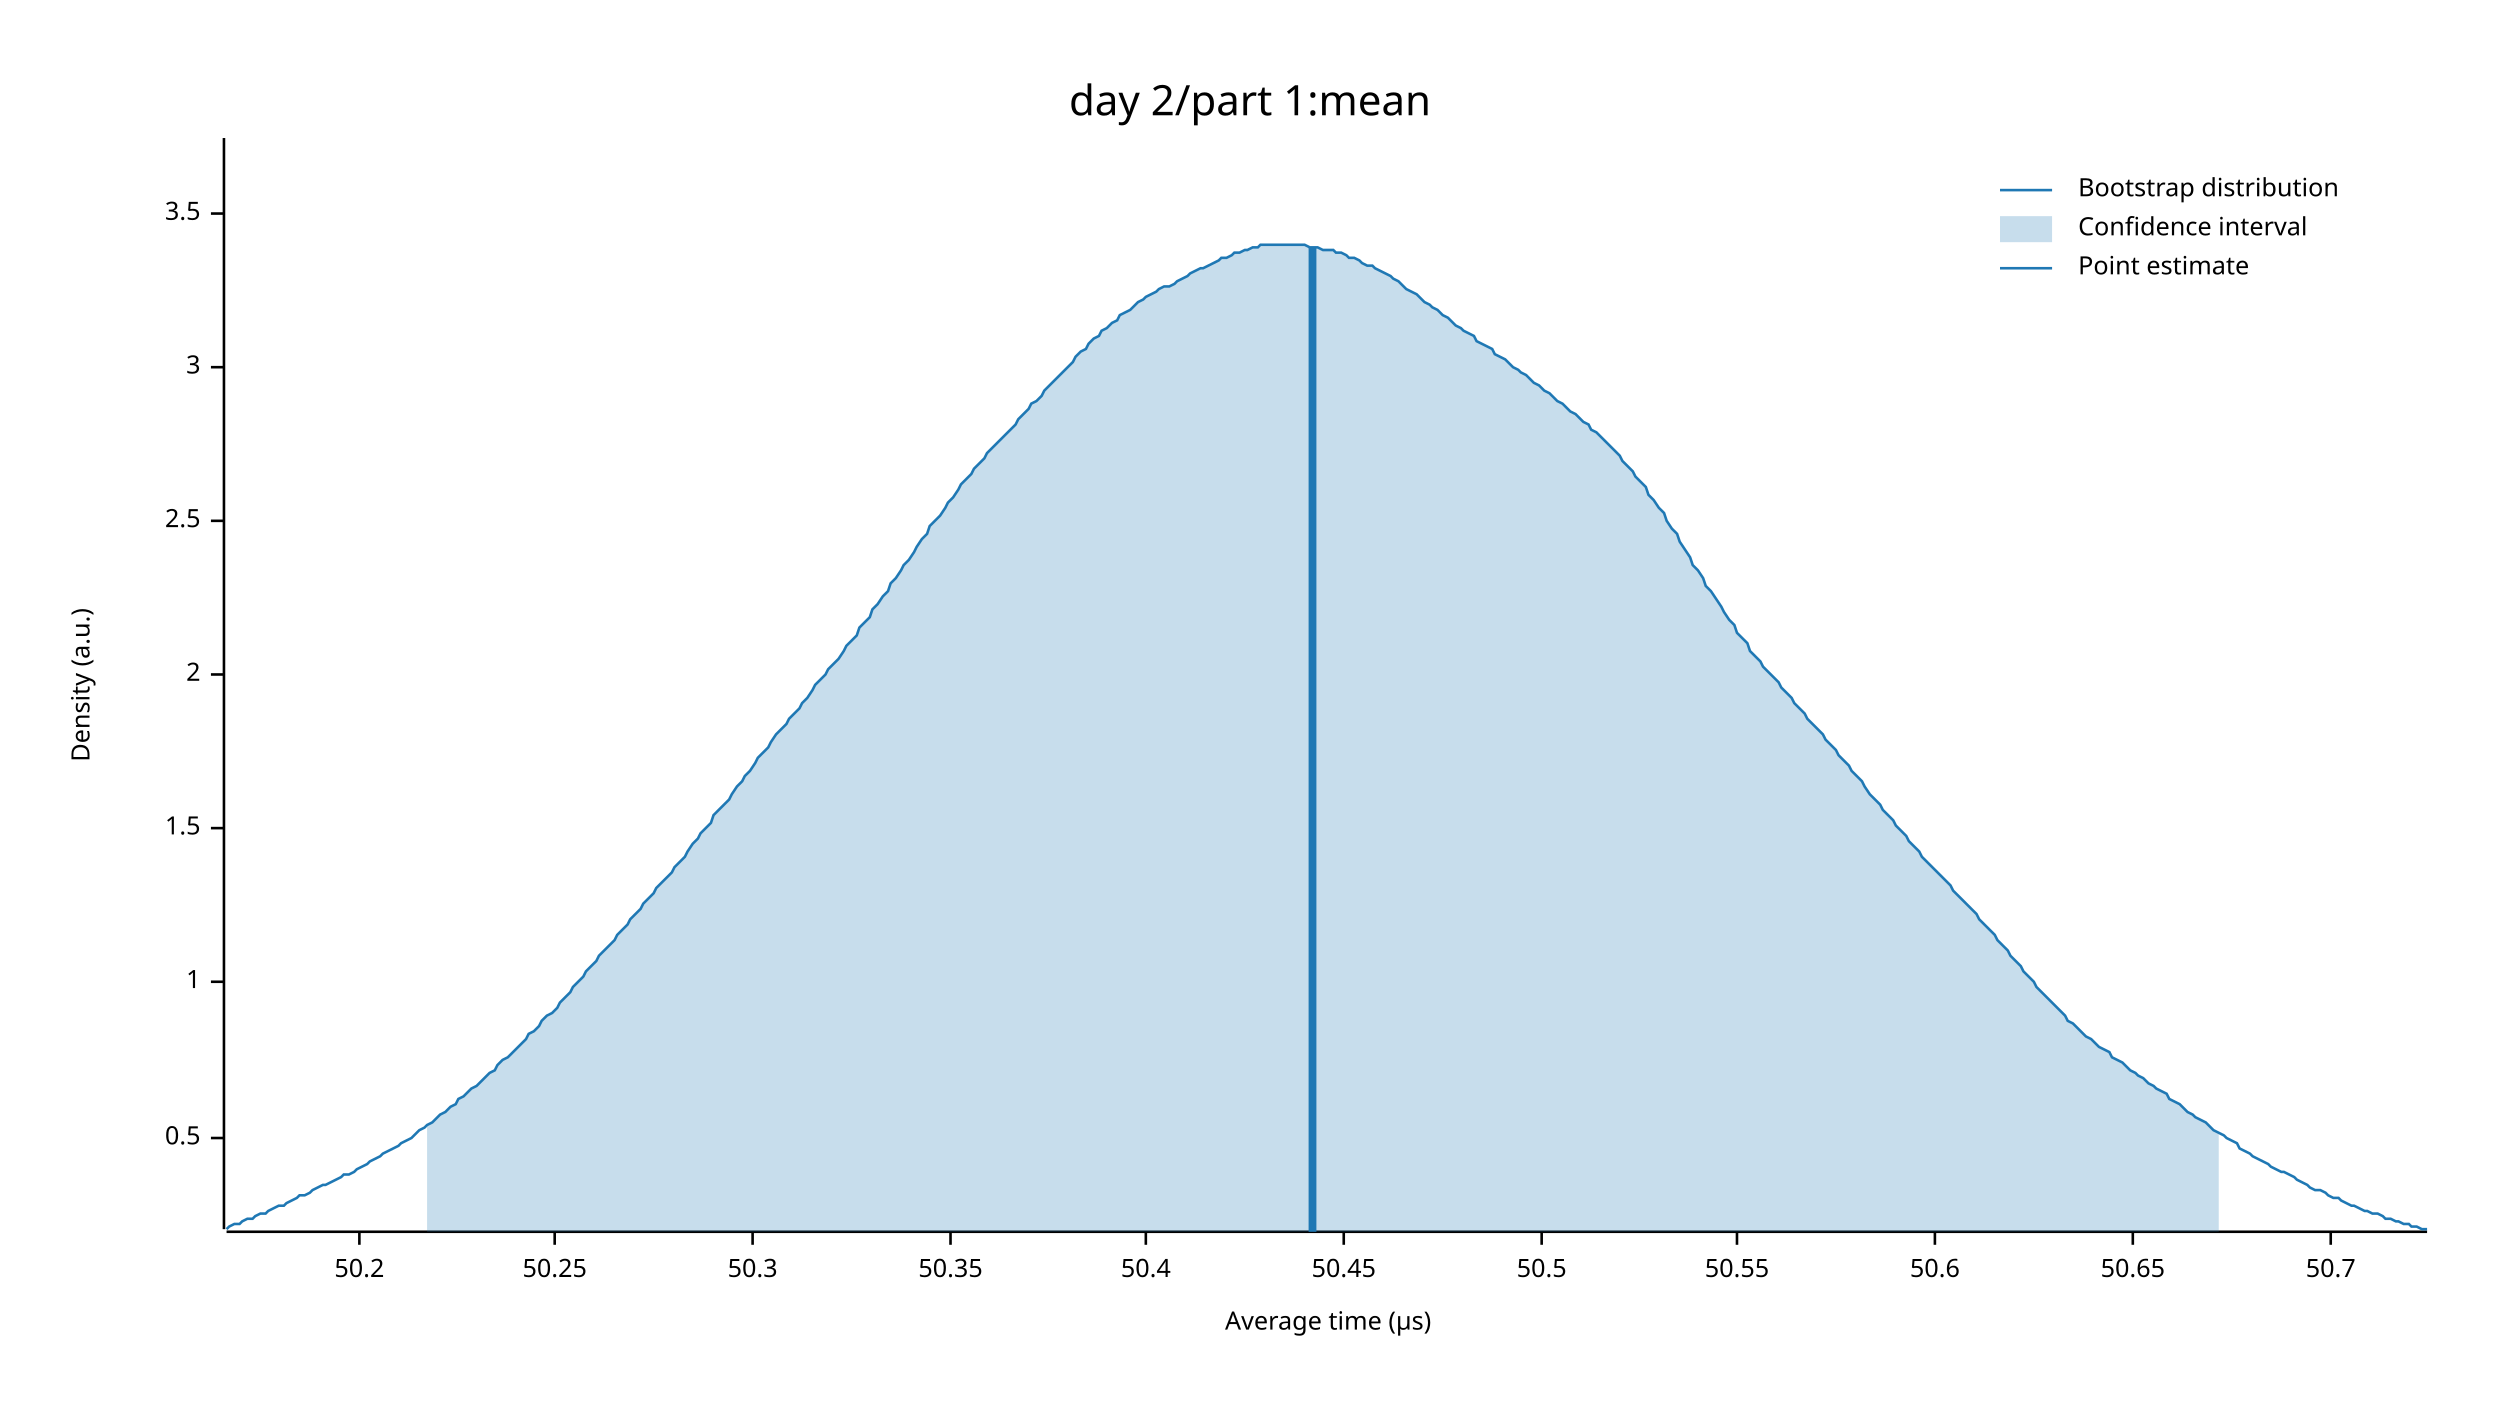
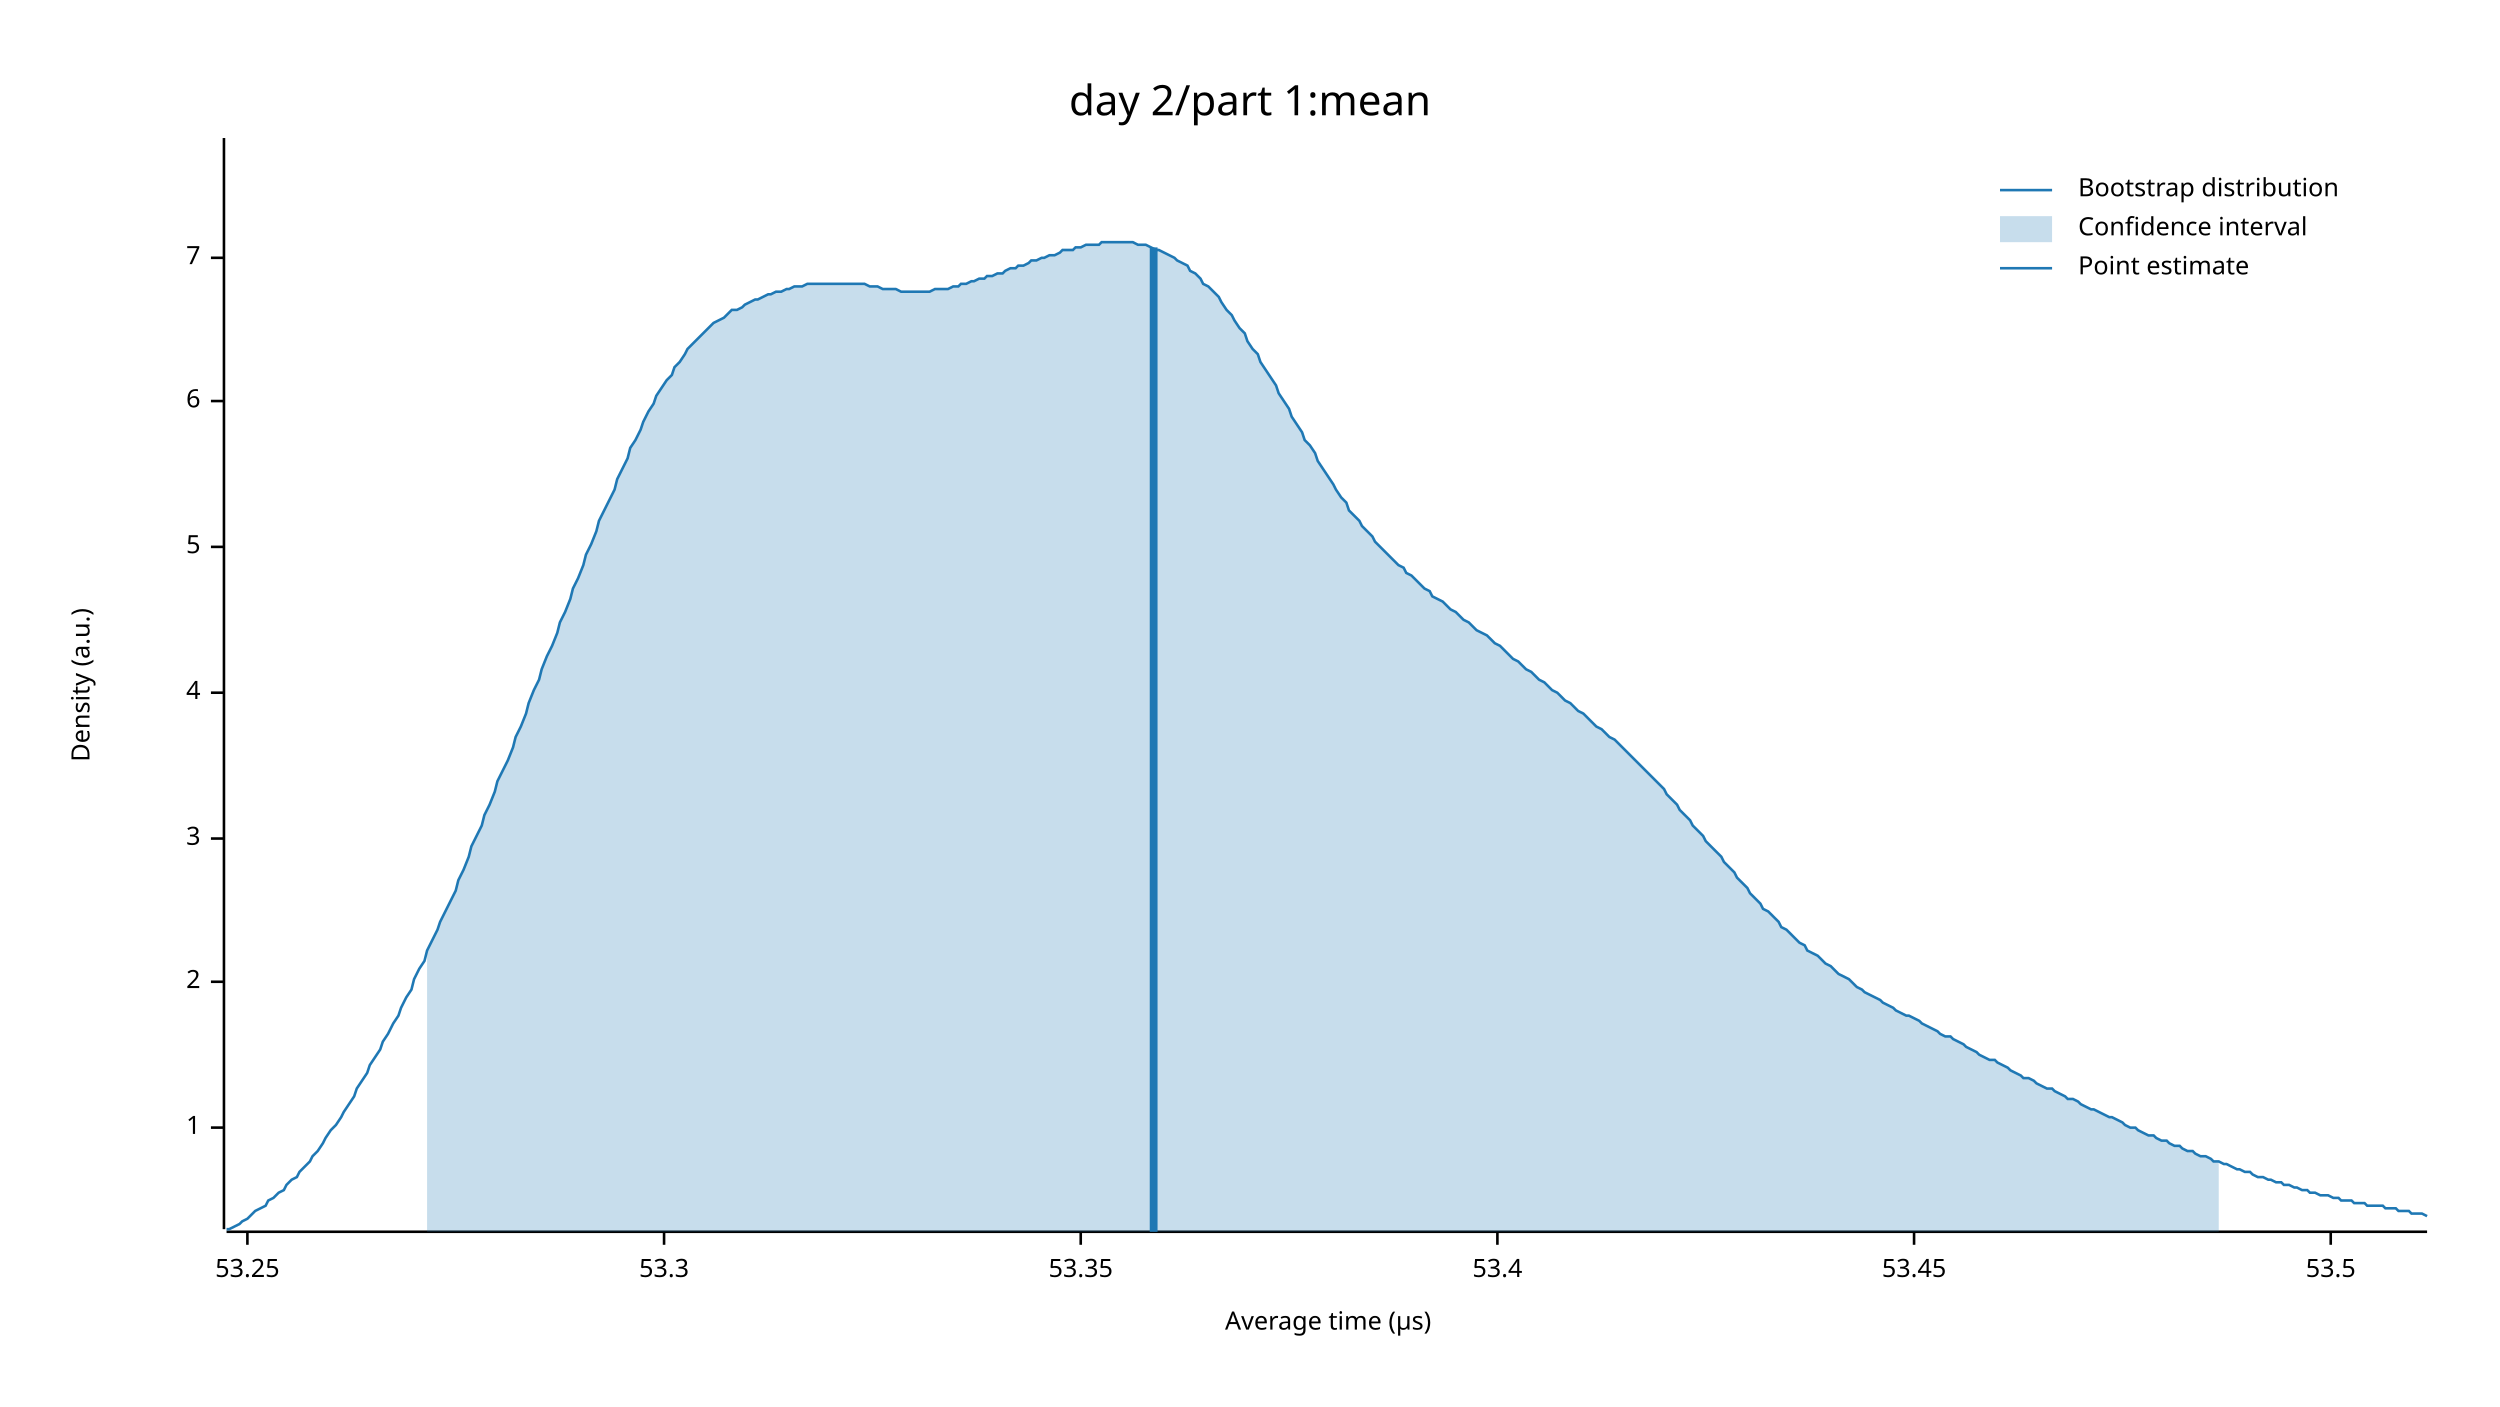
<svg xmlns="http://www.w3.org/2000/svg" width="960" height="540" viewBox="0 0 960 540">
  <text x="480" y="32" dy="0.76em" text-anchor="middle" font-family="sans-serif" font-size="16.129" opacity="1" fill="#000000">
day 2/part 1:mean
</text>
  <text x="27" y="263" dy="0.76em" text-anchor="middle" font-family="sans-serif" font-size="9.677" opacity="1" fill="#000000" transform="rotate(270, 27, 263)">
Density (a.u.)
</text>
  <text x="510" y="513" dy="-0.5ex" text-anchor="middle" font-family="sans-serif" font-size="9.677" opacity="1" fill="#000000">
Average time (µs)
</text>
  <polyline fill="none" opacity="1" stroke="#000000" stroke-width="1" points="86,53 86,472 " />
-   <text x="77" y="437" dy="0.5ex" text-anchor="end" font-family="sans-serif" font-size="9.677" opacity="1" fill="#000000">
- 0.5
- </text>
-   <polyline fill="none" opacity="1" stroke="#000000" stroke-width="1" points="81,437 86,437 " />
-   <text x="77" y="377" dy="0.5ex" text-anchor="end" font-family="sans-serif" font-size="9.677" opacity="1" fill="#000000">
+   <text x="77" y="433" dy="0.5ex" text-anchor="end" font-family="sans-serif" font-size="9.677" opacity="1" fill="#000000">
1
</text>
-   <polyline fill="none" opacity="1" stroke="#000000" stroke-width="1" points="81,377 86,377 " />
-   <text x="77" y="318" dy="0.5ex" text-anchor="end" font-family="sans-serif" font-size="9.677" opacity="1" fill="#000000">
- 1.5
- </text>
-   <polyline fill="none" opacity="1" stroke="#000000" stroke-width="1" points="81,318 86,318 " />
-   <text x="77" y="259" dy="0.5ex" text-anchor="end" font-family="sans-serif" font-size="9.677" opacity="1" fill="#000000">
+   <polyline fill="none" opacity="1" stroke="#000000" stroke-width="1" points="81,433 86,433 " />
+   <text x="77" y="377" dy="0.5ex" text-anchor="end" font-family="sans-serif" font-size="9.677" opacity="1" fill="#000000">
2
</text>
-   <polyline fill="none" opacity="1" stroke="#000000" stroke-width="1" points="81,259 86,259 " />
-   <text x="77" y="200" dy="0.5ex" text-anchor="end" font-family="sans-serif" font-size="9.677" opacity="1" fill="#000000">
- 2.5
- </text>
-   <polyline fill="none" opacity="1" stroke="#000000" stroke-width="1" points="81,200 86,200 " />
-   <text x="77" y="141" dy="0.5ex" text-anchor="end" font-family="sans-serif" font-size="9.677" opacity="1" fill="#000000">
+   <polyline fill="none" opacity="1" stroke="#000000" stroke-width="1" points="81,377 86,377 " />
+   <text x="77" y="322" dy="0.5ex" text-anchor="end" font-family="sans-serif" font-size="9.677" opacity="1" fill="#000000">
3
</text>
-   <polyline fill="none" opacity="1" stroke="#000000" stroke-width="1" points="81,141 86,141 " />
-   <text x="77" y="82" dy="0.5ex" text-anchor="end" font-family="sans-serif" font-size="9.677" opacity="1" fill="#000000">
- 3.5
+   <polyline fill="none" opacity="1" stroke="#000000" stroke-width="1" points="81,322 86,322 " />
+   <text x="77" y="266" dy="0.5ex" text-anchor="end" font-family="sans-serif" font-size="9.677" opacity="1" fill="#000000">
+ 4
</text>
-   <polyline fill="none" opacity="1" stroke="#000000" stroke-width="1" points="81,82 86,82 " />
+   <polyline fill="none" opacity="1" stroke="#000000" stroke-width="1" points="81,266 86,266 " />
+   <text x="77" y="210" dy="0.5ex" text-anchor="end" font-family="sans-serif" font-size="9.677" opacity="1" fill="#000000">
+ 5
+ </text>
+   <polyline fill="none" opacity="1" stroke="#000000" stroke-width="1" points="81,210 86,210 " />
+   <text x="77" y="154" dy="0.5ex" text-anchor="end" font-family="sans-serif" font-size="9.677" opacity="1" fill="#000000">
+ 6
+ </text>
+   <polyline fill="none" opacity="1" stroke="#000000" stroke-width="1" points="81,154 86,154 " />
+   <text x="77" y="99" dy="0.5ex" text-anchor="end" font-family="sans-serif" font-size="9.677" opacity="1" fill="#000000">
+ 7
+ </text>
+   <polyline fill="none" opacity="1" stroke="#000000" stroke-width="1" points="81,99 86,99 " />
  <polyline fill="none" opacity="1" stroke="#000000" stroke-width="1" points="87,473 932,473 " />
-   <text x="138" y="483" dy="0.76em" text-anchor="middle" font-family="sans-serif" font-size="9.677" opacity="1" fill="#000000">
- 50.2
+   <text x="95" y="483" dy="0.76em" text-anchor="middle" font-family="sans-serif" font-size="9.677" opacity="1" fill="#000000">
+ 53.25
</text>
-   <polyline fill="none" opacity="1" stroke="#000000" stroke-width="1" points="138,473 138,478 " />
-   <text x="213" y="483" dy="0.76em" text-anchor="middle" font-family="sans-serif" font-size="9.677" opacity="1" fill="#000000">
- 50.25
+   <polyline fill="none" opacity="1" stroke="#000000" stroke-width="1" points="95,473 95,478 " />
+   <text x="255" y="483" dy="0.76em" text-anchor="middle" font-family="sans-serif" font-size="9.677" opacity="1" fill="#000000">
+ 53.3
</text>
-   <polyline fill="none" opacity="1" stroke="#000000" stroke-width="1" points="213,473 213,478 " />
-   <text x="289" y="483" dy="0.76em" text-anchor="middle" font-family="sans-serif" font-size="9.677" opacity="1" fill="#000000">
- 50.3
+   <polyline fill="none" opacity="1" stroke="#000000" stroke-width="1" points="255,473 255,478 " />
+   <text x="415" y="483" dy="0.76em" text-anchor="middle" font-family="sans-serif" font-size="9.677" opacity="1" fill="#000000">
+ 53.35
</text>
-   <polyline fill="none" opacity="1" stroke="#000000" stroke-width="1" points="289,473 289,478 " />
-   <text x="365" y="483" dy="0.76em" text-anchor="middle" font-family="sans-serif" font-size="9.677" opacity="1" fill="#000000">
- 50.35
+   <polyline fill="none" opacity="1" stroke="#000000" stroke-width="1" points="415,473 415,478 " />
+   <text x="575" y="483" dy="0.76em" text-anchor="middle" font-family="sans-serif" font-size="9.677" opacity="1" fill="#000000">
+ 53.4
</text>
-   <polyline fill="none" opacity="1" stroke="#000000" stroke-width="1" points="365,473 365,478 " />
-   <text x="440" y="483" dy="0.76em" text-anchor="middle" font-family="sans-serif" font-size="9.677" opacity="1" fill="#000000">
- 50.4
+   <polyline fill="none" opacity="1" stroke="#000000" stroke-width="1" points="575,473 575,478 " />
+   <text x="735" y="483" dy="0.76em" text-anchor="middle" font-family="sans-serif" font-size="9.677" opacity="1" fill="#000000">
+ 53.45
</text>
-   <polyline fill="none" opacity="1" stroke="#000000" stroke-width="1" points="440,473 440,478 " />
-   <text x="516" y="483" dy="0.76em" text-anchor="middle" font-family="sans-serif" font-size="9.677" opacity="1" fill="#000000">
- 50.45
- </text>
-   <polyline fill="none" opacity="1" stroke="#000000" stroke-width="1" points="516,473 516,478 " />
-   <text x="592" y="483" dy="0.76em" text-anchor="middle" font-family="sans-serif" font-size="9.677" opacity="1" fill="#000000">
- 50.5
- </text>
-   <polyline fill="none" opacity="1" stroke="#000000" stroke-width="1" points="592,473 592,478 " />
-   <text x="667" y="483" dy="0.76em" text-anchor="middle" font-family="sans-serif" font-size="9.677" opacity="1" fill="#000000">
- 50.55
- </text>
-   <polyline fill="none" opacity="1" stroke="#000000" stroke-width="1" points="667,473 667,478 " />
-   <text x="743" y="483" dy="0.76em" text-anchor="middle" font-family="sans-serif" font-size="9.677" opacity="1" fill="#000000">
- 50.6
- </text>
-   <polyline fill="none" opacity="1" stroke="#000000" stroke-width="1" points="743,473 743,478 " />
-   <text x="819" y="483" dy="0.76em" text-anchor="middle" font-family="sans-serif" font-size="9.677" opacity="1" fill="#000000">
- 50.65
- </text>
-   <polyline fill="none" opacity="1" stroke="#000000" stroke-width="1" points="819,473 819,478 " />
+   <polyline fill="none" opacity="1" stroke="#000000" stroke-width="1" points="735,473 735,478 " />
  <text x="895" y="483" dy="0.76em" text-anchor="middle" font-family="sans-serif" font-size="9.677" opacity="1" fill="#000000">
- 50.7
+ 53.5
</text>
  <polyline fill="none" opacity="1" stroke="#000000" stroke-width="1" points="895,473 895,478 " />
-   <polyline fill="none" opacity="1" stroke="#1F78B4" stroke-width="1" points="87,472 88,471 90,470 92,470 93,469 95,468 97,468 98,467 100,466 102,466 103,465 105,464 107,463 109,463 110,462 112,461 114,460 115,459 117,459 119,458 120,457 122,456 124,455 125,455 127,454 129,453 131,452 132,451 134,451 136,450 137,449 139,448 141,447 142,446 144,445 146,444 147,443 149,442 151,441 153,440 154,439 156,438 158,437 159,436 161,434 163,433 164,432 166,431 168,429 169,428 171,427 173,425 175,424 176,422 178,421 180,419 181,418 183,417 185,415 186,414 188,412 190,411 191,409 193,407 195,406 197,404 198,403 200,401 202,399 203,397 205,396 207,394 208,392 210,390 212,389 214,387 215,385 217,383 219,381 220,379 222,377 224,375 225,373 227,371 229,369 230,367 232,365 234,363 236,361 237,359 239,357 241,355 242,353 244,351 246,349 247,347 249,345 251,343 252,341 254,339 256,337 258,335 259,333 261,331 263,329 264,327 266,324 268,322 269,320 271,318 273,316 274,313 276,311 278,309 280,307 281,305 283,302 285,300 286,298 288,296 290,293 291,291 293,289 295,287 296,285 298,282 300,280 302,278 303,276 305,274 307,272 308,270 310,268 312,265 313,263 315,261 317,259 318,257 320,255 322,253 324,250 325,248 327,246 329,244 330,241 332,239 334,237 335,234 337,232 339,229 341,227 342,224 344,222 346,219 347,217 349,215 351,212 352,210 354,207 356,205 357,202 359,200 361,198 363,195 364,193 366,191 368,188 369,186 371,184 373,182 374,180 376,178 378,176 379,174 381,172 383,170 385,168 386,167 388,165 390,163 391,161 393,159 395,157 396,155 398,154 400,152 401,150 403,148 405,146 407,144 408,143 410,141 412,139 413,137 415,135 417,134 418,132 420,130 422,129 423,127 425,126 427,124 429,123 430,121 432,120 434,119 435,118 437,116 439,115 440,114 442,113 444,112 445,111 447,110 449,110 451,109 452,108 454,107 456,106 457,105 459,104 461,103 462,103 464,102 466,101 468,100 469,99 471,99 473,98 474,97 476,97 478,96 479,96 481,95 483,95 484,94 486,94 488,94 490,94 491,94 493,94 495,94 496,94 498,94 500,94 501,94 503,95 505,95 506,95 508,96 510,96 512,96 513,97 515,97 517,98 518,99 520,99 522,100 523,101 525,102 527,102 528,103 530,104 532,105 534,106 535,107 537,108 539,110 540,111 542,112 544,113 545,114 547,116 549,117 550,118 552,119 554,121 556,122 557,123 559,125 561,126 562,127 564,128 566,129 567,131 569,132 571,133 573,134 574,136 576,137 578,138 579,139 581,141 583,142 584,143 586,144 588,146 589,147 591,148 593,150 595,151 596,152 598,154 600,155 601,156 603,158 605,159 606,160 608,162 610,163 611,165 613,166 615,168 617,170 618,171 620,173 622,175 623,177 625,179 627,181 628,183 630,185 632,187 633,190 635,192 637,195 639,197 640,200 642,203 644,205 645,208 647,211 649,214 650,217 652,219 654,222 655,225 657,227 659,230 661,233 662,235 664,238 666,240 667,243 669,245 671,247 672,250 674,252 676,254 677,256 679,258 681,260 683,262 684,264 686,266 688,268 689,270 691,272 693,274 694,276 696,278 698,280 700,282 701,284 703,286 705,288 706,290 708,292 710,294 711,296 713,298 715,300 716,302 718,305 720,307 722,309 723,311 725,313 727,315 728,317 730,319 732,321 733,323 735,325 737,327 738,329 740,331 742,333 744,335 745,336 747,338 749,340 750,342 752,344 754,346 755,347 757,349 759,351 760,353 762,355 764,357 766,359 767,361 769,363 771,365 772,367 774,369 776,371 777,373 779,375 781,377 782,379 784,381 786,383 788,385 789,386 791,388 793,390 794,392 796,393 798,395 799,396 801,398 803,399 804,400 806,402 808,403 810,404 811,406 813,407 815,408 816,409 818,411 820,412 821,413 823,414 825,416 827,417 828,418 830,419 832,420 833,422 835,423 837,424 838,425 840,427 842,428 843,429 845,430 847,431 849,433 850,434 852,435 854,436 855,437 857,438 859,439 860,441 862,442 864,443 865,444 867,445 869,446 871,447 872,448 874,449 876,450 877,450 879,451 881,452 882,453 884,454 886,455 887,456 889,457 891,457 893,458 894,459 896,460 898,460 899,461 901,462 903,463 904,463 906,464 908,465 909,465 911,466 913,466 915,467 916,468 918,468 920,469 921,469 923,470 925,470 926,471 928,471 930,472 932,472 " />
-   <polygon opacity="0.25" fill="#1F78B4" points="164,432 166,431 168,429 169,428 171,427 173,425 175,424 176,422 178,421 180,419 181,418 183,417 185,415 186,414 188,412 190,411 191,409 193,407 195,406 197,404 198,403 200,401 202,399 203,397 205,396 207,394 208,392 210,390 212,389 214,387 215,385 217,383 219,381 220,379 222,377 224,375 225,373 227,371 229,369 230,367 232,365 234,363 236,361 237,359 239,357 241,355 242,353 244,351 246,349 247,347 249,345 251,343 252,341 254,339 256,337 258,335 259,333 261,331 263,329 264,327 266,324 268,322 269,320 271,318 273,316 274,313 276,311 278,309 280,307 281,305 283,302 285,300 286,298 288,296 290,293 291,291 293,289 295,287 296,285 298,282 300,280 302,278 303,276 305,274 307,272 308,270 310,268 312,265 313,263 315,261 317,259 318,257 320,255 322,253 324,250 325,248 327,246 329,244 330,241 332,239 334,237 335,234 337,232 339,229 341,227 342,224 344,222 346,219 347,217 349,215 351,212 352,210 354,207 356,205 357,202 359,200 361,198 363,195 364,193 366,191 368,188 369,186 371,184 373,182 374,180 376,178 378,176 379,174 381,172 383,170 385,168 386,167 388,165 390,163 391,161 393,159 395,157 396,155 398,154 400,152 401,150 403,148 405,146 407,144 408,143 410,141 412,139 413,137 415,135 417,134 418,132 420,130 422,129 423,127 425,126 427,124 429,123 430,121 432,120 434,119 435,118 437,116 439,115 440,114 442,113 444,112 445,111 447,110 449,110 451,109 452,108 454,107 456,106 457,105 459,104 461,103 462,103 464,102 466,101 468,100 469,99 471,99 473,98 474,97 476,97 478,96 479,96 481,95 483,95 484,94 486,94 488,94 490,94 491,94 493,94 495,94 496,94 498,94 500,94 501,94 503,95 505,95 506,95 508,96 510,96 512,96 513,97 515,97 517,98 518,99 520,99 522,100 523,101 525,102 527,102 528,103 530,104 532,105 534,106 535,107 537,108 539,110 540,111 542,112 544,113 545,114 547,116 549,117 550,118 552,119 554,121 556,122 557,123 559,125 561,126 562,127 564,128 566,129 567,131 569,132 571,133 573,134 574,136 576,137 578,138 579,139 581,141 583,142 584,143 586,144 588,146 589,147 591,148 593,150 595,151 596,152 598,154 600,155 601,156 603,158 605,159 606,160 608,162 610,163 611,165 613,166 615,168 617,170 618,171 620,173 622,175 623,177 625,179 627,181 628,183 630,185 632,187 633,190 635,192 637,195 639,197 640,200 642,203 644,205 645,208 647,211 649,214 650,217 652,219 654,222 655,225 657,227 659,230 661,233 662,235 664,238 666,240 667,243 669,245 671,247 672,250 674,252 676,254 677,256 679,258 681,260 683,262 684,264 686,266 688,268 689,270 691,272 693,274 694,276 696,278 698,280 700,282 701,284 703,286 705,288 706,290 708,292 710,294 711,296 713,298 715,300 716,302 718,305 720,307 722,309 723,311 725,313 727,315 728,317 730,319 732,321 733,323 735,325 737,327 738,329 740,331 742,333 744,335 745,336 747,338 749,340 750,342 752,344 754,346 755,347 757,349 759,351 760,353 762,355 764,357 766,359 767,361 769,363 771,365 772,367 774,369 776,371 777,373 779,375 781,377 782,379 784,381 786,383 788,385 789,386 791,388 793,390 794,392 796,393 798,395 799,396 801,398 803,399 804,400 806,402 808,403 810,404 811,406 813,407 815,408 816,409 818,411 820,412 821,413 823,414 825,416 827,417 828,418 830,419 832,420 833,422 835,423 837,424 838,425 840,427 842,428 843,429 845,430 847,431 849,433 850,434 852,435 852,473 164,473 " />
-   <polyline fill="none" opacity="1" stroke="#1F78B4" stroke-width="3" points="504,473 504,95 " />
+   <polyline fill="none" opacity="1" stroke="#1F78B4" stroke-width="1" points="87,472 88,472 90,471 92,470 93,469 95,468 97,466 98,465 100,464 102,463 103,461 105,460 107,458 109,457 110,455 112,453 114,452 115,450 117,448 119,446 120,444 122,442 124,439 125,437 127,434 129,432 131,429 132,427 134,424 136,421 137,418 139,415 141,412 142,409 144,406 146,403 147,400 149,397 151,393 153,390 154,387 156,383 158,380 159,376 161,372 163,369 164,365 166,361 168,357 169,354 171,350 173,346 175,342 176,338 178,334 180,329 181,325 183,321 185,317 186,313 188,309 190,304 191,300 193,296 195,292 197,287 198,283 200,279 202,274 203,270 205,265 207,261 208,257 210,252 212,248 214,243 215,239 217,235 219,230 220,226 222,222 224,217 225,213 227,209 229,204 230,200 232,196 234,192 236,188 237,184 239,180 241,176 242,172 244,169 246,165 247,162 249,158 251,155 252,152 254,149 256,146 258,144 259,141 261,139 263,136 264,134 266,132 268,130 269,129 271,127 273,125 274,124 276,123 278,122 280,120 281,119 283,119 285,118 286,117 288,116 290,115 291,115 293,114 295,113 296,113 298,112 300,112 302,111 303,111 305,110 307,110 308,110 310,109 312,109 313,109 315,109 317,109 318,109 320,109 322,109 324,109 325,109 327,109 329,109 330,109 332,109 334,110 335,110 337,110 339,111 341,111 342,111 344,111 346,112 347,112 349,112 351,112 352,112 354,112 356,112 357,112 359,111 361,111 363,111 364,111 366,110 368,110 369,109 371,109 373,108 374,108 376,107 378,107 379,106 381,106 383,105 385,105 386,104 388,103 390,103 391,102 393,102 395,101 396,100 398,100 400,99 401,99 403,98 405,98 407,97 408,96 410,96 412,96 413,95 415,95 417,94 418,94 420,94 422,94 423,93 425,93 427,93 429,93 430,93 432,93 434,93 435,93 437,94 439,94 440,94 442,95 444,96 445,96 447,97 449,98 451,99 452,100 454,101 456,102 457,104 459,105 461,107 462,109 464,110 466,112 468,114 469,116 471,119 473,121 474,123 476,126 478,128 479,131 481,134 483,136 484,139 486,142 488,145 490,148 491,151 493,154 495,157 496,160 498,163 500,166 501,169 503,171 505,174 506,177 508,180 510,183 512,186 513,188 515,191 517,193 518,196 520,198 522,200 523,202 525,204 527,206 528,208 530,210 532,212 534,214 535,215 537,217 539,218 540,220 542,221 544,223 545,224 547,226 549,227 550,229 552,230 554,231 556,233 557,234 559,235 561,237 562,238 564,239 566,241 567,242 569,243 571,244 573,246 574,247 576,248 578,250 579,251 581,253 583,254 584,255 586,257 588,258 589,259 591,261 593,262 595,264 596,265 598,266 600,268 601,269 603,270 605,272 606,273 608,274 610,276 611,277 613,279 615,280 617,282 618,283 620,284 622,286 623,287 625,289 627,291 628,292 630,294 632,296 633,297 635,299 637,301 639,303 640,305 642,307 644,309 645,311 647,313 649,315 650,317 652,319 654,321 655,323 657,325 659,327 661,329 662,331 664,333 666,335 667,337 669,339 671,341 672,343 674,345 676,347 677,349 679,350 681,352 683,354 684,356 686,357 688,359 689,360 691,362 693,363 694,365 696,366 698,367 700,369 701,370 703,371 705,373 706,374 708,375 710,376 711,377 713,379 715,380 716,381 718,382 720,383 722,384 723,385 725,386 727,387 728,388 730,389 732,390 733,390 735,391 737,392 738,393 740,394 742,395 744,396 745,397 747,398 749,398 750,399 752,400 754,401 755,402 757,403 759,404 760,405 762,406 764,407 766,407 767,408 769,409 771,410 772,411 774,412 776,413 777,414 779,414 781,415 782,416 784,417 786,418 788,418 789,419 791,420 793,421 794,422 796,422 798,423 799,424 801,425 803,426 804,426 806,427 808,428 810,429 811,429 813,430 815,431 816,432 818,433 820,433 821,434 823,435 825,436 827,436 828,437 830,438 832,438 833,439 835,440 837,440 838,441 840,442 842,442 843,443 845,444 847,444 849,445 850,446 852,446 854,447 855,447 857,448 859,449 860,449 862,450 864,450 865,451 867,452 869,452 871,453 872,453 874,454 876,454 877,455 879,455 881,456 882,456 884,457 886,457 887,458 889,458 891,459 893,459 894,459 896,460 898,460 899,461 901,461 903,461 904,462 906,462 908,462 909,463 911,463 913,463 915,463 916,464 918,464 920,464 921,465 923,465 925,465 926,466 928,466 930,466 932,467 " />
+   <polygon opacity="0.25" fill="#1F78B4" points="164,365 166,361 168,357 169,354 171,350 173,346 175,342 176,338 178,334 180,329 181,325 183,321 185,317 186,313 188,309 190,304 191,300 193,296 195,292 197,287 198,283 200,279 202,274 203,270 205,265 207,261 208,257 210,252 212,248 214,243 215,239 217,235 219,230 220,226 222,222 224,217 225,213 227,209 229,204 230,200 232,196 234,192 236,188 237,184 239,180 241,176 242,172 244,169 246,165 247,162 249,158 251,155 252,152 254,149 256,146 258,144 259,141 261,139 263,136 264,134 266,132 268,130 269,129 271,127 273,125 274,124 276,123 278,122 280,120 281,119 283,119 285,118 286,117 288,116 290,115 291,115 293,114 295,113 296,113 298,112 300,112 302,111 303,111 305,110 307,110 308,110 310,109 312,109 313,109 315,109 317,109 318,109 320,109 322,109 324,109 325,109 327,109 329,109 330,109 332,109 334,110 335,110 337,110 339,111 341,111 342,111 344,111 346,112 347,112 349,112 351,112 352,112 354,112 356,112 357,112 359,111 361,111 363,111 364,111 366,110 368,110 369,109 371,109 373,108 374,108 376,107 378,107 379,106 381,106 383,105 385,105 386,104 388,103 390,103 391,102 393,102 395,101 396,100 398,100 400,99 401,99 403,98 405,98 407,97 408,96 410,96 412,96 413,95 415,95 417,94 418,94 420,94 422,94 423,93 425,93 427,93 429,93 430,93 432,93 434,93 435,93 437,94 439,94 440,94 442,95 444,96 445,96 447,97 449,98 451,99 452,100 454,101 456,102 457,104 459,105 461,107 462,109 464,110 466,112 468,114 469,116 471,119 473,121 474,123 476,126 478,128 479,131 481,134 483,136 484,139 486,142 488,145 490,148 491,151 493,154 495,157 496,160 498,163 500,166 501,169 503,171 505,174 506,177 508,180 510,183 512,186 513,188 515,191 517,193 518,196 520,198 522,200 523,202 525,204 527,206 528,208 530,210 532,212 534,214 535,215 537,217 539,218 540,220 542,221 544,223 545,224 547,226 549,227 550,229 552,230 554,231 556,233 557,234 559,235 561,237 562,238 564,239 566,241 567,242 569,243 571,244 573,246 574,247 576,248 578,250 579,251 581,253 583,254 584,255 586,257 588,258 589,259 591,261 593,262 595,264 596,265 598,266 600,268 601,269 603,270 605,272 606,273 608,274 610,276 611,277 613,279 615,280 617,282 618,283 620,284 622,286 623,287 625,289 627,291 628,292 630,294 632,296 633,297 635,299 637,301 639,303 640,305 642,307 644,309 645,311 647,313 649,315 650,317 652,319 654,321 655,323 657,325 659,327 661,329 662,331 664,333 666,335 667,337 669,339 671,341 672,343 674,345 676,347 677,349 679,350 681,352 683,354 684,356 686,357 688,359 689,360 691,362 693,363 694,365 696,366 698,367 700,369 701,370 703,371 705,373 706,374 708,375 710,376 711,377 713,379 715,380 716,381 718,382 720,383 722,384 723,385 725,386 727,387 728,388 730,389 732,390 733,390 735,391 737,392 738,393 740,394 742,395 744,396 745,397 747,398 749,398 750,399 752,400 754,401 755,402 757,403 759,404 760,405 762,406 764,407 766,407 767,408 769,409 771,410 772,411 774,412 776,413 777,414 779,414 781,415 782,416 784,417 786,418 788,418 789,419 791,420 793,421 794,422 796,422 798,423 799,424 801,425 803,426 804,426 806,427 808,428 810,429 811,429 813,430 815,431 816,432 818,433 820,433 821,434 823,435 825,436 827,436 828,437 830,438 832,438 833,439 835,440 837,440 838,441 840,442 842,442 843,443 845,444 847,444 849,445 850,446 852,446 852,473 164,473 " />
+   <polyline fill="none" opacity="1" stroke="#1F78B4" stroke-width="3" points="443,473 443,95 " />
  <text x="798" y="68" dy="0.76em" text-anchor="start" font-family="sans-serif" font-size="9.677" opacity="1" fill="#000000">
Bootstrap distribution
</text>
  <text x="798" y="83" dy="0.76em" text-anchor="start" font-family="sans-serif" font-size="9.677" opacity="1" fill="#000000">
Confidence interval
</text>
  <text x="798" y="98" dy="0.76em" text-anchor="start" font-family="sans-serif" font-size="9.677" opacity="1" fill="#000000">
Point estimate
</text>
  <polyline fill="none" opacity="1" stroke="#1F78B4" stroke-width="1" points="768,73 788,73 " />
  <rect x="768" y="83" width="20" height="10" opacity="0.25" fill="#1F78B4" stroke="none" />
  <polyline fill="none" opacity="1" stroke="#1F78B4" stroke-width="1" points="768,103 788,103 " />
</svg>
